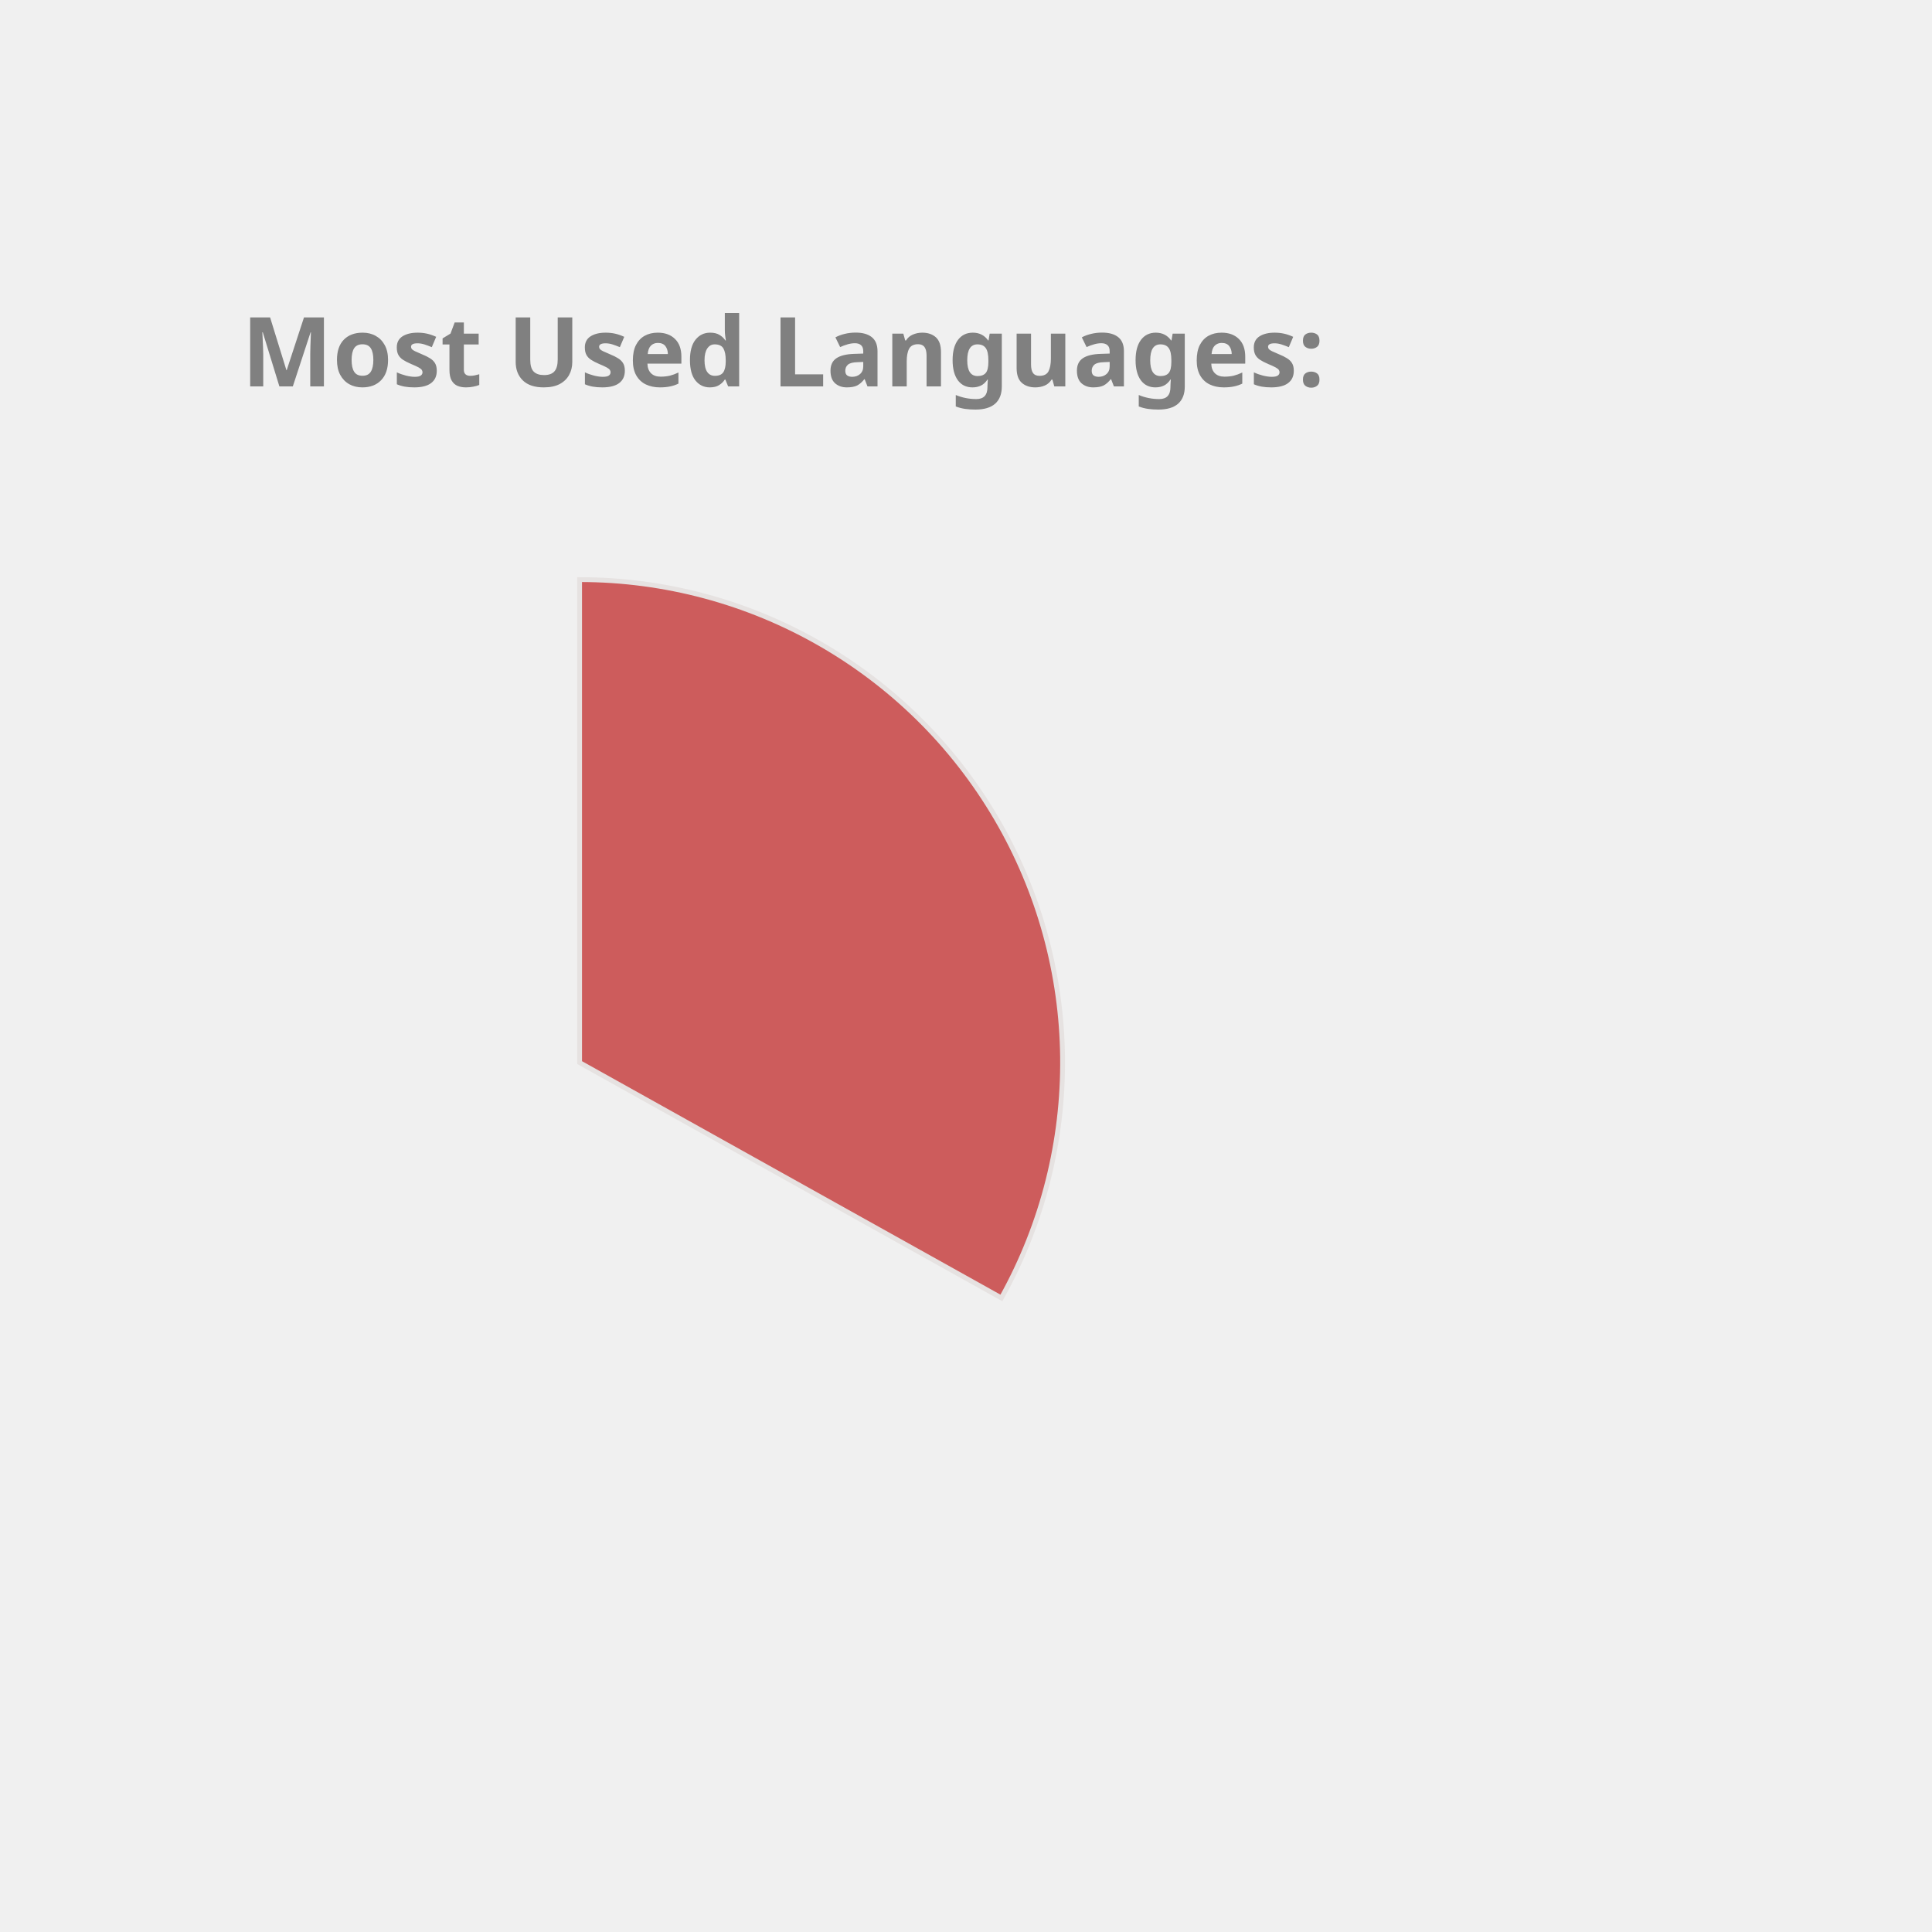
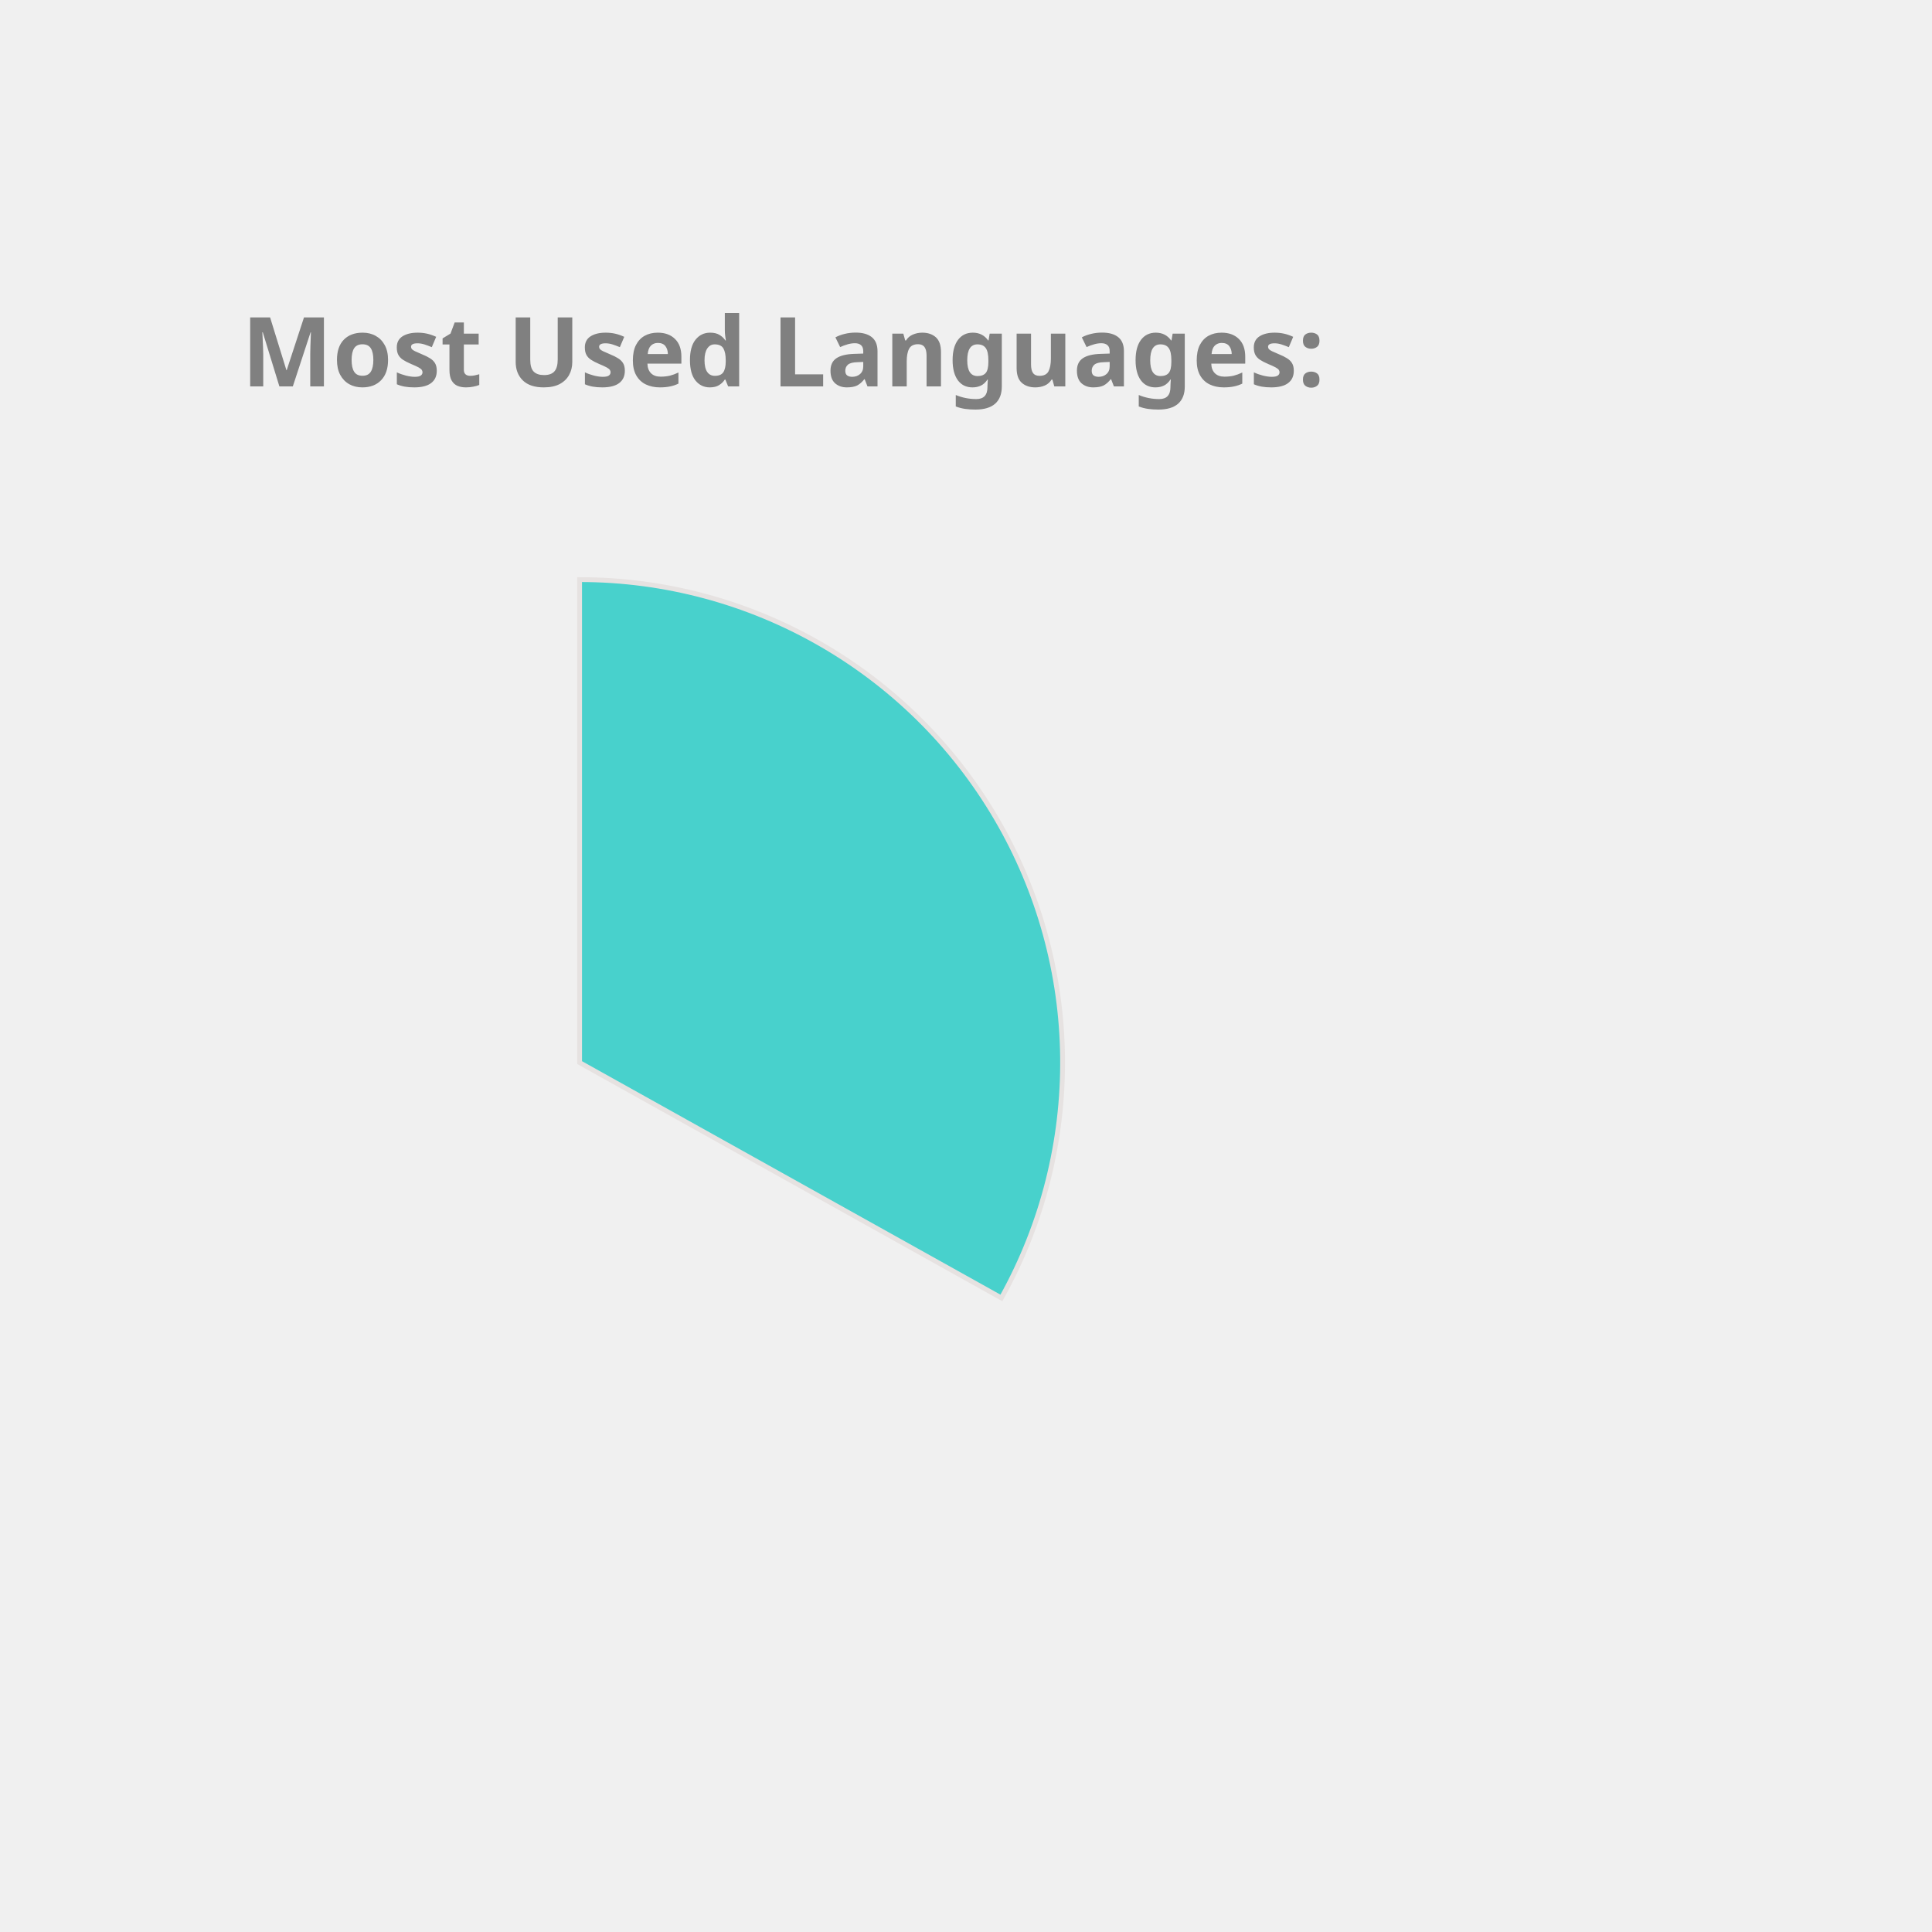
<svg xmlns="http://www.w3.org/2000/svg" height="350px" width="350px" viewBox="0 0 400 400">
  <style> 
        .label {
                font: bold 20px sans-serif;
                color: #404040;
                -webkit-text-stroke: 1px white;
        }

        path {
                stroke: #E6E2E1;
                stroke-width: 1px;
                transform: translate(60px, 100px);
        }

        .path_1 {
                animation: fadeIn 5s linear forwards;
        }

        .path_2 {
                transform: scale(0);
                animation: fadeIn 5s linear forwards 5s;
        }


        
        .path_3 {
                transform: scale(0);
                animation: fadeIn 5s linear forwards 10s;
        }


        .path_4 {
                transform: scale(0);
                animation: fadeIn 5s linear forwards 15s;
        }

        .path_5 {
                transform: scale(0);
                animation: fadeIn 5s linear forwards 20s;
        }

        .path_6 {
                transform: scale(0);
                animation: fadeIn 5s linear forwards 25s;
        }

        .path_7 {
                transform: scale(0);
                animation: fadeIn 5s linear forwards 30s;
        }

        .path_8 {
                transform: scale(0);
                animation: fadeIn 5s linear forwards 35s;
        }

        .path_9 {
                transform: scale(0);
                animation: fadeIn 5s linear forwards 40s;
        }

        .path_10 {
                transform: scale(0);
                animation: fadeIn 5s linear forwards 45s;
        }

        @keyframes fadeIn {
                0% {                        
                        transform: translate(250px, 300px) rotate(0deg) scale(0);
                        
                }
                50% {
                        transform: translate(150px, 220px) rotate(180deg) scale(0.5);
                        
                }
                
                100% {
                        transform: translate(60px, 120px) rotate(360deg) scale(1);
                        
                }
        }
        .txt_1 {
                opacity: 0;
                animation: txtShow 5s linear forwards 0s;
        }

        .txt_2 {
                opacity: 0;
                animation: txtShow 5s linear forwards 5s;
        }

        .txt_3 {
                opacity: 0;
                animation: txtShow 5s linear forwards 10s;
        }

        .txt_4 {
                opacity: 0;
                animation: txtShow 5s linear forwards 15s;
        }

        .txt_5 {
                opacity: 0;
                animation: txtShow 5s linear forwards 20s;
        }

        .txt_6 {
                opacity: 0;
                animation: txtShow 5s linear forwards 25s;
        }

        .txt_7 {
                opacity: 0;
                animation: txtShow 5s linear forwards 30s;
        }

        .txt_8 {
                opacity: 0;
                animation: txtShow 5s linear forwards 35s;
        }

        .txt_9 {
                opacity: 0;
                animation: txtShow 5s linear forwards 40s;
        }

        .txt_10 {
                opacity: 0;
                animation: txtShow 5s linear forwards 45s;
        }

        @keyframes txtShow {
                0% {                        
                        opacity: 0;
                        transform: translate(0px, 0px) scale(0);
                }
                100% {
                        opacity: 1;
                        transform: translate(0px, 0px) scale(1);
                        
                }
        }
</style>
-   <path class="path_1" d="M 60,120 L 60,20 A 100,100 0 0 1 147.326,168.725 Z" fill="IndianRed" stroke="#fff" stroke-width="2" />
-   <text class="txt_1" x="260" y="150" fill="IndianRed" stroke="IndianRed" stroke-width="1">Java</text>
-   <path class="path_2" d="M 60,120 L 147.326,168.725 A 100,100 0 0 1 -17.051,183.742 Z" fill="Salmon" stroke="#fff" stroke-width="2" />
-   <text class="txt_2" x="260" y="170" fill="Salmon" stroke="Salmon" stroke-width="1">TypeScript</text>
-   <path class="path_3" d="M 60,120 L -17.051,183.742 A 100,100 0 0 1 -26.392,69.638 Z" fill="MediumSlateBlue" stroke="#fff" stroke-width="2" />
-   <text class="txt_3" x="260" y="190" fill="MediumSlateBlue" stroke="MediumSlateBlue" stroke-width="1">JavaScript</text>
-   <path class="path_4" d="M 60,120 L -26.392,69.638 A 100,100 0 0 1 -7.995,46.674 Z" fill="MediumAquaMarine" stroke="#fff" stroke-width="2" />
-   <text class="txt_4" x="260" y="210" fill="MediumAquaMarine" stroke="MediumAquaMarine" stroke-width="1">HTML</text>
-   <path class="path_5" d="M 60,120 L -7.995,46.674 A 100,100 0 0 1 12.93,31.771 Z" fill="Tan" stroke="#fff" stroke-width="2" />
-   <text class="txt_5" x="260" y="230" fill="Tan" stroke="Tan" stroke-width="1">CSS</text>
-   <path class="path_6" d="M 60,120 L 12.93,31.771 A 100,100 0 0 1 34.523,23.3 Z" fill="Pink" stroke="#fff" stroke-width="2" />
-   <text class="txt_6" x="260" y="250" fill="Pink" stroke="Pink" stroke-width="1">Sass</text>
-   <path class="path_7" d="M 60,120 L 34.523,23.3 A 100,100 0 0 1 43.117,21.436 Z" fill="DodgerBlue" stroke="#fff" stroke-width="2" />
-   <text class="txt_7" x="260" y="270" fill="DodgerBlue" stroke="DodgerBlue" stroke-width="1">Python</text>
+   <path class="path_1" d="M 60,120 L 60,20 A 100,100 0 0 1 147.326,168.725 Z" fill="MediumTurquoise" stroke="#fff" stroke-width="2" />
+   <text class="txt_1" x="260" y="150" fill="MediumTurquoise" stroke="MediumTurquoise" stroke-width="1">Java</text>
+   <path class="path_2" d="M 60,120 L 147.326,168.725 A 100,100 0 0 1 -17.051,183.742 Z" fill="Coral" stroke="#fff" stroke-width="2" />
+   <text class="txt_2" x="260" y="170" fill="Coral" stroke="Coral" stroke-width="1">TypeScript</text>
+   <path class="path_3" d="M 60,120 L -17.051,183.742 A 100,100 0 0 1 -26.392,69.638 Z" fill="Pink" stroke="#fff" stroke-width="2" />
+   <text class="txt_3" x="260" y="190" fill="Pink" stroke="Pink" stroke-width="1">JavaScript</text>
+   <path class="path_4" d="M 60,120 L -26.392,69.638 A 100,100 0 0 1 -7.995,46.674 Z" fill="Orange" stroke="#fff" stroke-width="2" />
+   <text class="txt_4" x="260" y="210" fill="Orange" stroke="Orange" stroke-width="1">HTML</text>
+   <path class="path_5" d="M 60,120 L -7.995,46.674 A 100,100 0 0 1 12.93,31.771 Z" fill="Gold" stroke="#fff" stroke-width="2" />
+   <text class="txt_5" x="260" y="230" fill="Gold" stroke="Gold" stroke-width="1">CSS</text>
+   <path class="path_6" d="M 60,120 L 12.93,31.771 A 100,100 0 0 1 34.523,23.3 Z" fill="Crimson" stroke="#fff" stroke-width="2" />
+   <text class="txt_6" x="260" y="250" fill="Crimson" stroke="Crimson" stroke-width="1">Sass</text>
+   <path class="path_7" d="M 60,120 L 34.523,23.3 A 100,100 0 0 1 43.117,21.436 Z" fill="CornflowerBlue" stroke="#fff" stroke-width="2" />
+   <text class="txt_7" x="260" y="270" fill="CornflowerBlue" stroke="CornflowerBlue" stroke-width="1">Python</text>
  <path class="path_8" d="M 60,120 L 43.117,21.436 A 100,100 0 0 1 51.215,20.387 Z" fill="DarkKhaki" stroke="#fff" stroke-width="2" />
  <text class="txt_8" x="260" y="290" fill="DarkKhaki" stroke="DarkKhaki" stroke-width="1">Batchfile</text>
-   <path class="path_9" d="M 60,120 L 51.215,20.387 A 100,100 0 0 1 54.976,20.126 Z" fill="LightSeaGreen" stroke="#fff" stroke-width="2" />
-   <text class="txt_9" x="260" y="310" fill="LightSeaGreen" stroke="LightSeaGreen" stroke-width="1">Mustache</text>
-   <path class="path_10" d="M 60,120 L 54.976,20.126 A 100,100 0 0 1 58.743,20.008 Z" fill="RosyBrown" stroke="#fff" stroke-width="2" />
-   <text class="txt_10" x="260" y="330" fill="RosyBrown" stroke="RosyBrown" stroke-width="1">SCSS</text>
+   <path class="path_9" d="M 60,120 L 51.215,20.387 A 100,100 0 0 1 54.976,20.126 Z" fill="MediumAquaMarine" stroke="#fff" stroke-width="2" />
+   <text class="txt_9" x="260" y="310" fill="MediumAquaMarine" stroke="MediumAquaMarine" stroke-width="1">Mustache</text>
+   <path class="path_10" d="M 60,120 L 54.976,20.126 A 100,100 0 0 1 58.743,20.008 Z" fill="Orchid" stroke="#fff" stroke-width="2" />
+   <text class="txt_10" x="260" y="330" fill="Orchid" stroke="Orchid" stroke-width="1">SCSS</text>
  <g class="label">
    <text x="50" y="80" fill="grey">Most Used Languages:</text>
  </g>
</svg>
